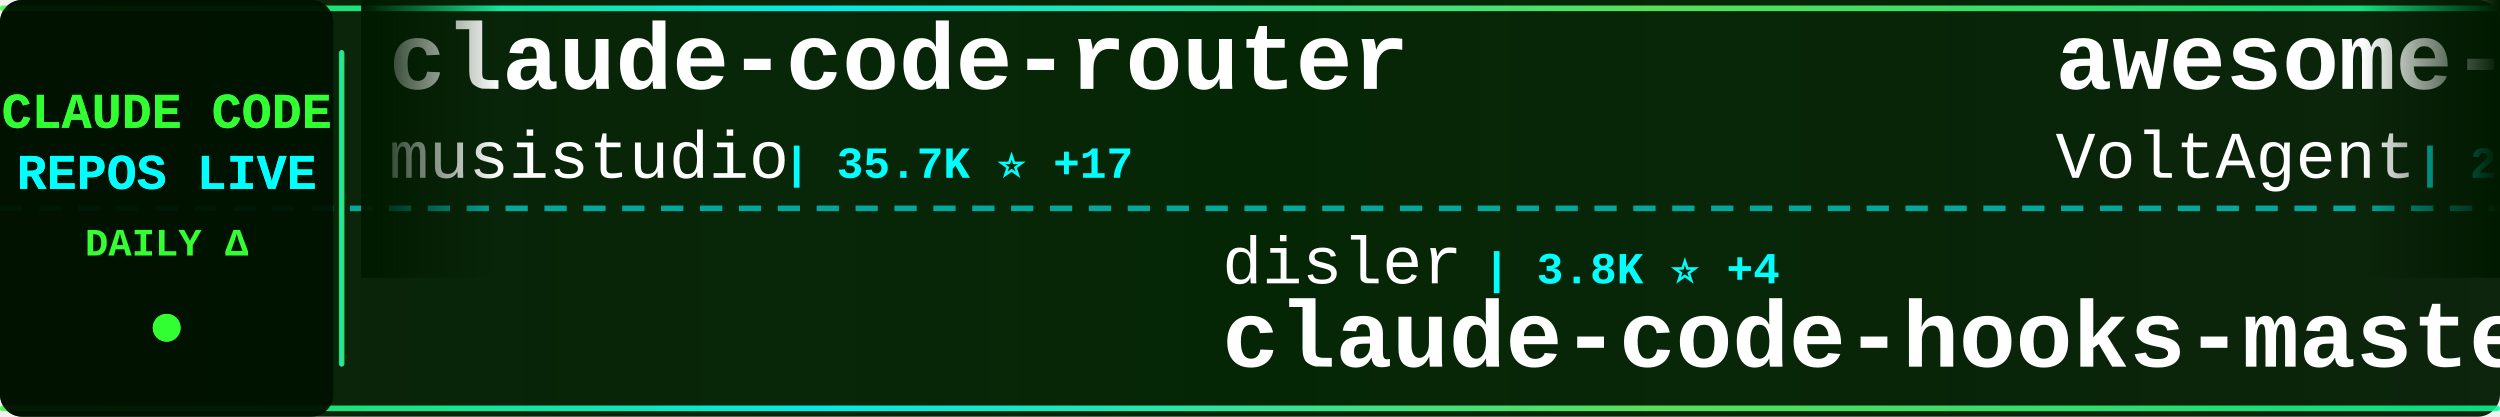
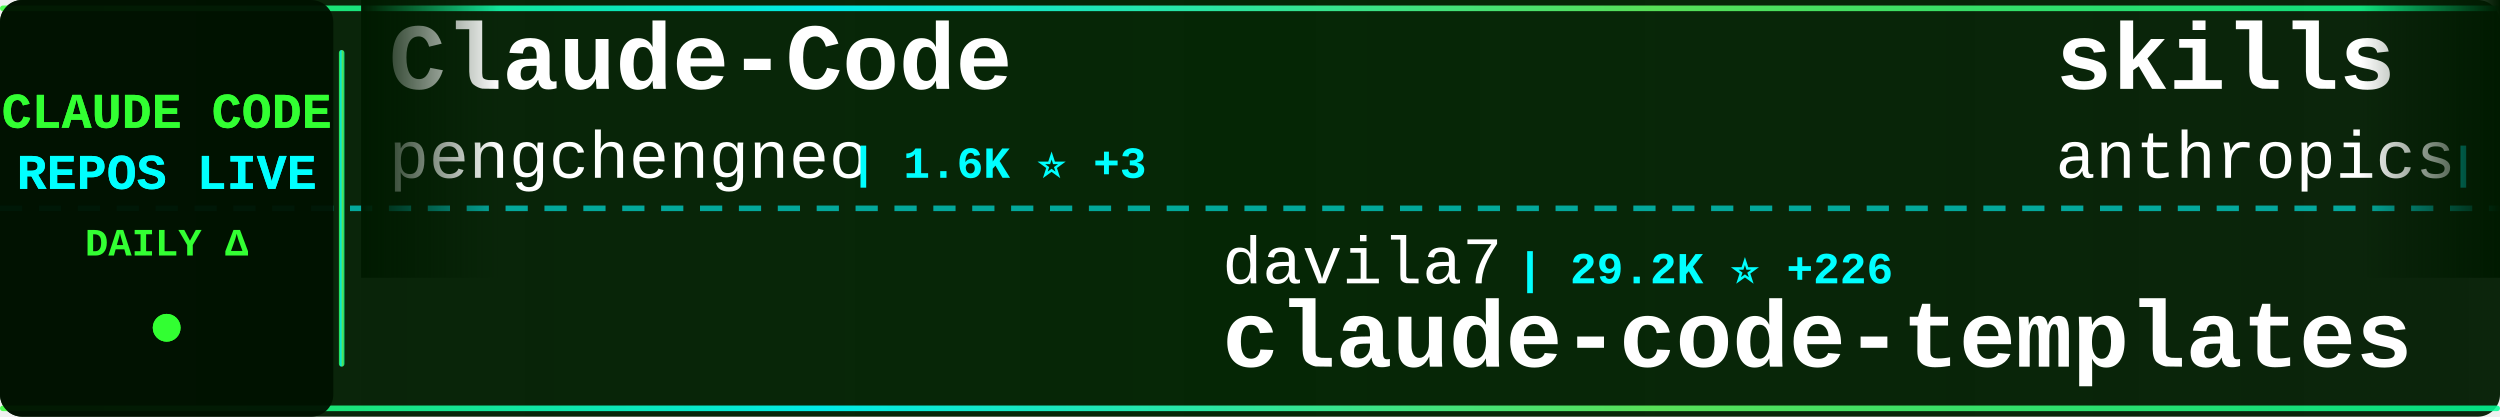
<svg xmlns="http://www.w3.org/2000/svg" width="900" height="150">
  <defs>
    <linearGradient id="tickerBg" x1="0%" y1="0%" x2="100%" y2="0%">
      <stop offset="0%" style="stop-color:#001a00;stop-opacity:0.95" />
      <stop offset="50%" style="stop-color:#002200;stop-opacity:0.98" />
      <stop offset="100%" style="stop-color:#001a00;stop-opacity:0.95" />
    </linearGradient>
    <linearGradient id="borderGrad" x1="0%" y1="0%" x2="100%" y2="0%">
      <stop offset="0%" style="stop-color:#33ff33;stop-opacity:0.85">
        <animate attributeName="stop-opacity" values="0.85;1;0.85" dur="2s" repeatCount="indefinite" />
      </stop>
      <stop offset="33%" style="stop-color:#00ffff;stop-opacity:0.9">
        <animate attributeName="stop-opacity" values="0.9;1;0.9" dur="2.2s" repeatCount="indefinite" />
      </stop>
      <stop offset="66%" style="stop-color:#66ff66;stop-opacity:0.85">
        <animate attributeName="stop-opacity" values="0.85;1;0.85" dur="1.8s" repeatCount="indefinite" />
      </stop>
      <stop offset="100%" style="stop-color:#00ff99;stop-opacity:0.85">
        <animate attributeName="stop-opacity" values="0.85;1;0.85" dur="2s" repeatCount="indefinite" />
      </stop>
    </linearGradient>
    <filter id="textGlow">
      <feGaussianBlur stdDeviation="0.1" result="coloredBlur" />
      <feMerge>
        <feMergeNode in="coloredBlur" />
        <feMergeNode in="SourceGraphic" />
      </feMerge>
    </filter>
    <filter id="metricGlow">
      <feGaussianBlur stdDeviation="0.2" result="coloredBlur" />
      <feMerge>
        <feMergeNode in="coloredBlur" />
        <feMergeNode in="SourceGraphic" />
      </feMerge>
    </filter>
    <linearGradient id="leftFade" x1="0%" y1="0%" x2="100%" y2="0%">
      <stop offset="0%" style="stop-color:#001a00;stop-opacity:1" />
      <stop offset="100%" style="stop-color:#001a00;stop-opacity:0" />
    </linearGradient>
    <linearGradient id="rightFade" x1="0%" y1="0%" x2="100%" y2="0%">
      <stop offset="0%" style="stop-color:#001a00;stop-opacity:0" />
      <stop offset="100%" style="stop-color:#001a00;stop-opacity:1" />
    </linearGradient>
  </defs>
  <rect width="900" height="150" fill="url(#tickerBg)" rx="8" />
  <rect x="0" y="2" width="900" height="2" fill="url(#borderGrad)" rx="1" />
  <rect x="0" y="146" width="900" height="2" fill="url(#borderGrad)" rx="1" />
  <line x1="0" y1="75" x2="900" y2="75" stroke="#00ffff" stroke-width="2" stroke-dasharray="8 6" opacity="0.6" />
  <rect x="0" y="0" width="120" height="150" fill="#001100" opacity="0.95" rx="8" />
  <text x="60" y="46" font-family="'Courier New', monospace" font-size="18" font-weight="bold" fill="#33ff33" text-anchor="middle" filter="url(#textGlow)">
    CLAUDE CODE
  </text>
  <text x="60" y="68" font-family="'Courier New', monospace" font-size="18" font-weight="bold" fill="#00ffff" text-anchor="middle" filter="url(#textGlow)">
    REPOS LIVE
  </text>
  <text x="60" y="92" font-family="'Courier New', monospace" font-size="14" font-weight="bold" fill="#33ff33" text-anchor="middle">
    DAILY Δ
  </text>
  <circle cx="60" cy="118" r="5" fill="#33ff33" filter="url(#metricGlow)">
    <animate attributeName="r" values="4;6;4" dur="1.5s" repeatCount="indefinite" />
    <animate attributeName="opacity" values="0.6;1;0.6" dur="1.5s" repeatCount="indefinite" />
  </circle>
  <rect x="122" y="18" width="2" height="114" fill="url(#borderGrad)" rx="1" />
  <clipPath id="tickerClip">
    <rect x="130" y="0" width="770" height="150" />
  </clipPath>
  <g clip-path="url(#tickerClip)">
    <g id="tickerItems">
      <animateTransform attributeName="transform" attributeType="XML" type="translate" from="0 0" to="-3000 0" dur="54s" repeatCount="indefinite" />
      <g transform="translate(0, 0)">
-         <text x="140" y="32" font-family="'Courier New', monospace" font-size="34" font-weight="bold" fill="#ffffff">claude-code-router</text>
-         <text x="140" y="64" font-family="'Courier New', monospace" font-size="24" font-weight="normal" fill="#ffffff" opacity="1.0">musistudio</text>
-         <text x="282" y="64" font-family="'Courier New', monospace" font-size="16" font-weight="bold" fill="#00ffff"> | 35.7K ⭐ +17</text>
+         <text x="140" y="32" font-family="'Courier New', monospace" font-size="34" font-weight="bold" fill="#ffffff">Claude-Code</text>
+         <text x="140" y="64" font-family="'Courier New', monospace" font-size="24" font-weight="normal" fill="#ffffff" opacity="1.0">pengchengneo</text>
+         <text x="306" y="64" font-family="'Courier New', monospace" font-size="16" font-weight="bold" fill="#00ffff"> | 1.6K ⭐ +3</text>
      </g>
      <g transform="translate(300, 0)">
-         <text x="140" y="102" font-family="'Courier New', monospace" font-size="24" font-weight="normal" fill="#ffffff" opacity="1.0">disler</text>
-         <text x="234" y="102" font-family="'Courier New', monospace" font-size="16" font-weight="bold" fill="#00ffff"> | 3.8K ⭐ +4</text>
-         <text x="140" y="132" font-family="'Courier New', monospace" font-size="34" font-weight="bold" fill="#ffffff">claude-code-hooks-master...</text>
+         <text x="140" y="102" font-family="'Courier New', monospace" font-size="24" font-weight="normal" fill="#ffffff" opacity="1.0">davila7</text>
+         <text x="246" y="102" font-family="'Courier New', monospace" font-size="16" font-weight="bold" fill="#00ffff"> | 29.2K ⭐ +226</text>
+         <text x="140" y="132" font-family="'Courier New', monospace" font-size="34" font-weight="bold" fill="#ffffff">claude-code-templates</text>
      </g>
      <g transform="translate(600, 0)">
-         <text x="140" y="32" font-family="'Courier New', monospace" font-size="34" font-weight="bold" fill="#ffffff">awesome-claude-code-suba...</text>
-         <text x="140" y="64" font-family="'Courier New', monospace" font-size="24" font-weight="normal" fill="#ffffff" opacity="1.0">VoltAgent</text>
-         <text x="270" y="64" font-family="'Courier New', monospace" font-size="16" font-weight="bold" fill="#00ffff"> | 23.2K ⭐ +39</text>
+         <text x="140" y="32" font-family="'Courier New', monospace" font-size="34" font-weight="bold" fill="#ffffff">skills</text>
+         <text x="140" y="64" font-family="'Courier New', monospace" font-size="24" font-weight="normal" fill="#ffffff" opacity="1.0">anthropics</text>
+         <text x="282" y="64" font-family="'Courier New', monospace" font-size="16" font-weight="bold" fill="#00ffff"> | 160.5K ⭐ +243</text>
      </g>
      <g transform="translate(900, 0)">
-         <text x="140" y="102" font-family="'Courier New', monospace" font-size="24" font-weight="normal" fill="#ffffff" opacity="1.0">Yuyz0112</text>
-         <text x="258" y="102" font-family="'Courier New', monospace" font-size="16" font-weight="bold" fill="#00ffff"> | 2.4K ⭐ +1</text>
-         <text x="140" y="132" font-family="'Courier New', monospace" font-size="34" font-weight="bold" fill="#ffffff">claude-code-reverse</text>
+         <text x="140" y="102" font-family="'Courier New', monospace" font-size="24" font-weight="normal" fill="#ffffff" opacity="1.0">alejandrobalderas</text>
+         <text x="366" y="102" font-family="'Courier New', monospace" font-size="16" font-weight="bold" fill="#00ffff"> | 2.7K ⭐ +2</text>
+         <text x="140" y="132" font-family="'Courier New', monospace" font-size="34" font-weight="bold" fill="#ffffff">claude-code-from-source</text>
      </g>
      <g transform="translate(1200, 0)">
-         <text x="140" y="32" font-family="'Courier New', monospace" font-size="34" font-weight="bold" fill="#ffffff">claude-howto</text>
-         <text x="140" y="64" font-family="'Courier New', monospace" font-size="24" font-weight="normal" fill="#ffffff" opacity="1.0">luongnv89</text>
-         <text x="270" y="64" font-family="'Courier New', monospace" font-size="16" font-weight="bold" fill="#00ffff"> | 39.7K ⭐ +52</text>
+         <text x="140" y="32" font-family="'Courier New', monospace" font-size="34" font-weight="bold" fill="#ffffff">Claude-code</text>
+         <text x="140" y="64" font-family="'Courier New', monospace" font-size="24" font-weight="normal" fill="#ffffff" opacity="1.0">fazxes</text>
+         <text x="234" y="64" font-family="'Courier New', monospace" font-size="16" font-weight="bold" fill="#00ffff"> | 225 ⭐</text>
      </g>
      <g transform="translate(1500, 0)">
-         <text x="140" y="102" font-family="'Courier New', monospace" font-size="24" font-weight="normal" fill="#ffffff" opacity="1.0">shanraisshan</text>
-         <text x="306" y="102" font-family="'Courier New', monospace" font-size="16" font-weight="bold" fill="#00ffff"> | 62.5K ⭐ +42</text>
-         <text x="140" y="132" font-family="'Courier New', monospace" font-size="34" font-weight="bold" fill="#ffffff">claude-code-best-practic...</text>
+         <text x="140" y="102" font-family="'Courier New', monospace" font-size="24" font-weight="normal" fill="#ffffff" opacity="1.0">centminmod</text>
+         <text x="282" y="102" font-family="'Courier New', monospace" font-size="16" font-weight="bold" fill="#00ffff"> | 2.5K ⭐ +2</text>
+         <text x="140" y="132" font-family="'Courier New', monospace" font-size="34" font-weight="bold" fill="#ffffff">my-claude-code-setup</text>
      </g>
      <g transform="translate(1800, 0)">
-         <text x="140" y="32" font-family="'Courier New', monospace" font-size="34" font-weight="bold" fill="#ffffff">claude-code-proxy</text>
-         <text x="140" y="64" font-family="'Courier New', monospace" font-size="24" font-weight="normal" fill="#ffffff" opacity="1.0">fuergaosi233</text>
-         <text x="306" y="64" font-family="'Courier New', monospace" font-size="16" font-weight="bold" fill="#00ffff"> | 2.7K ⭐ +3</text>
+         <text x="140" y="32" font-family="'Courier New', monospace" font-size="34" font-weight="bold" fill="#ffffff">claude-code-telegram</text>
+         <text x="140" y="64" font-family="'Courier New', monospace" font-size="24" font-weight="normal" fill="#ffffff" opacity="1.0">RichardAtCT</text>
+         <text x="294" y="64" font-family="'Courier New', monospace" font-size="16" font-weight="bold" fill="#00ffff"> | 2.7K ⭐ +2</text>
      </g>
      <g transform="translate(2100, 0)">
-         <text x="140" y="102" font-family="'Courier New', monospace" font-size="24" font-weight="normal" fill="#ffffff" opacity="1.0">OneRedOak</text>
-         <text x="270" y="102" font-family="'Courier New', monospace" font-size="16" font-weight="bold" fill="#00ffff"> | 3.9K ⭐ +1</text>
-         <text x="140" y="132" font-family="'Courier New', monospace" font-size="34" font-weight="bold" fill="#ffffff">claude-code-workflows</text>
+         <text x="140" y="102" font-family="'Courier New', monospace" font-size="24" font-weight="normal" fill="#ffffff" opacity="1.0">disler</text>
+         <text x="234" y="102" font-family="'Courier New', monospace" font-size="16" font-weight="bold" fill="#00ffff"> | 1.5K ⭐ +2</text>
+         <text x="140" y="132" font-family="'Courier New', monospace" font-size="34" font-weight="bold" fill="#ffffff">pi-vs-claude-code</text>
      </g>
      <g transform="translate(2400, 0)">
+         <text x="140" y="32" font-family="'Courier New', monospace" font-size="34" font-weight="bold" fill="#ffffff">claude-code-guide</text>
+         <text x="140" y="64" font-family="'Courier New', monospace" font-size="24" font-weight="normal" fill="#ffffff" opacity="1.0">Cranot</text>
+         <text x="234" y="64" font-family="'Courier New', monospace" font-size="16" font-weight="bold" fill="#00ffff"> | 2.8K ⭐</text>
+       </g>
+       <g transform="translate(2700, 0)">
+         <text x="140" y="102" font-family="'Courier New', monospace" font-size="24" font-weight="normal" fill="#ffffff" opacity="1.0">sugyan</text>
+         <text x="234" y="102" font-family="'Courier New', monospace" font-size="16" font-weight="bold" fill="#00ffff"> | 1.1K ⭐</text>
+         <text x="140" y="132" font-family="'Courier New', monospace" font-size="34" font-weight="bold" fill="#ffffff">claude-code-webui</text>
+       </g>
+       <g transform="translate(3000, 0)">
+         <text x="140" y="32" font-family="'Courier New', monospace" font-size="34" font-weight="bold" fill="#ffffff">Claude-Code</text>
+         <text x="140" y="64" font-family="'Courier New', monospace" font-size="24" font-weight="normal" fill="#ffffff" opacity="1.0">pengchengneo</text>
+         <text x="306" y="64" font-family="'Courier New', monospace" font-size="16" font-weight="bold" fill="#00ffff"> | 1.6K ⭐ +3</text>
+       </g>
+       <g transform="translate(3300, 0)">
+         <text x="140" y="102" font-family="'Courier New', monospace" font-size="24" font-weight="normal" fill="#ffffff" opacity="1.0">davila7</text>
+         <text x="246" y="102" font-family="'Courier New', monospace" font-size="16" font-weight="bold" fill="#00ffff"> | 29.2K ⭐ +226</text>
+         <text x="140" y="132" font-family="'Courier New', monospace" font-size="34" font-weight="bold" fill="#ffffff">claude-code-templates</text>
+       </g>
+       <g transform="translate(3600, 0)">
        <text x="140" y="32" font-family="'Courier New', monospace" font-size="34" font-weight="bold" fill="#ffffff">skills</text>
        <text x="140" y="64" font-family="'Courier New', monospace" font-size="24" font-weight="normal" fill="#ffffff" opacity="1.0">anthropics</text>
-         <text x="282" y="64" font-family="'Courier New', monospace" font-size="16" font-weight="bold" fill="#00ffff"> | 160.5K ⭐ +242</text>
-       </g>
-       <g transform="translate(2700, 0)">
-         <text x="140" y="102" font-family="'Courier New', monospace" font-size="24" font-weight="normal" fill="#ffffff" opacity="1.0">ChrisWiles</text>
-         <text x="282" y="102" font-family="'Courier New', monospace" font-size="16" font-weight="bold" fill="#00ffff"> | 6.0K ⭐ +3</text>
-         <text x="140" y="132" font-family="'Courier New', monospace" font-size="34" font-weight="bold" fill="#ffffff">claude-code-showcase</text>
-       </g>
-       <g transform="translate(3000, 0)">
-         <text x="140" y="32" font-family="'Courier New', monospace" font-size="34" font-weight="bold" fill="#ffffff">claude-code-router</text>
-         <text x="140" y="64" font-family="'Courier New', monospace" font-size="24" font-weight="normal" fill="#ffffff" opacity="1.0">musistudio</text>
-         <text x="282" y="64" font-family="'Courier New', monospace" font-size="16" font-weight="bold" fill="#00ffff"> | 35.7K ⭐ +17</text>
-       </g>
-       <g transform="translate(3300, 0)">
-         <text x="140" y="102" font-family="'Courier New', monospace" font-size="24" font-weight="normal" fill="#ffffff" opacity="1.0">disler</text>
-         <text x="234" y="102" font-family="'Courier New', monospace" font-size="16" font-weight="bold" fill="#00ffff"> | 3.8K ⭐ +4</text>
-         <text x="140" y="132" font-family="'Courier New', monospace" font-size="34" font-weight="bold" fill="#ffffff">claude-code-hooks-master...</text>
-       </g>
-       <g transform="translate(3600, 0)">
-         <text x="140" y="32" font-family="'Courier New', monospace" font-size="34" font-weight="bold" fill="#ffffff">awesome-claude-code-suba...</text>
-         <text x="140" y="64" font-family="'Courier New', monospace" font-size="24" font-weight="normal" fill="#ffffff" opacity="1.0">VoltAgent</text>
-         <text x="270" y="64" font-family="'Courier New', monospace" font-size="16" font-weight="bold" fill="#00ffff"> | 23.2K ⭐ +39</text>
+         <text x="282" y="64" font-family="'Courier New', monospace" font-size="16" font-weight="bold" fill="#00ffff"> | 160.5K ⭐ +243</text>
      </g>
      <g transform="translate(3900, 0)">
-         <text x="140" y="102" font-family="'Courier New', monospace" font-size="24" font-weight="normal" fill="#ffffff" opacity="1.0">Yuyz0112</text>
-         <text x="258" y="102" font-family="'Courier New', monospace" font-size="16" font-weight="bold" fill="#00ffff"> | 2.4K ⭐ +1</text>
-         <text x="140" y="132" font-family="'Courier New', monospace" font-size="34" font-weight="bold" fill="#ffffff">claude-code-reverse</text>
+         <text x="140" y="102" font-family="'Courier New', monospace" font-size="24" font-weight="normal" fill="#ffffff" opacity="1.0">alejandrobalderas</text>
+         <text x="366" y="102" font-family="'Courier New', monospace" font-size="16" font-weight="bold" fill="#00ffff"> | 2.7K ⭐ +2</text>
+         <text x="140" y="132" font-family="'Courier New', monospace" font-size="34" font-weight="bold" fill="#ffffff">claude-code-from-source</text>
      </g>
    </g>
  </g>
  <rect x="130" y="0" width="50" height="100" fill="url(#leftFade)" />
  <rect x="850" y="0" width="50" height="100" fill="url(#rightFade)" />
</svg>
